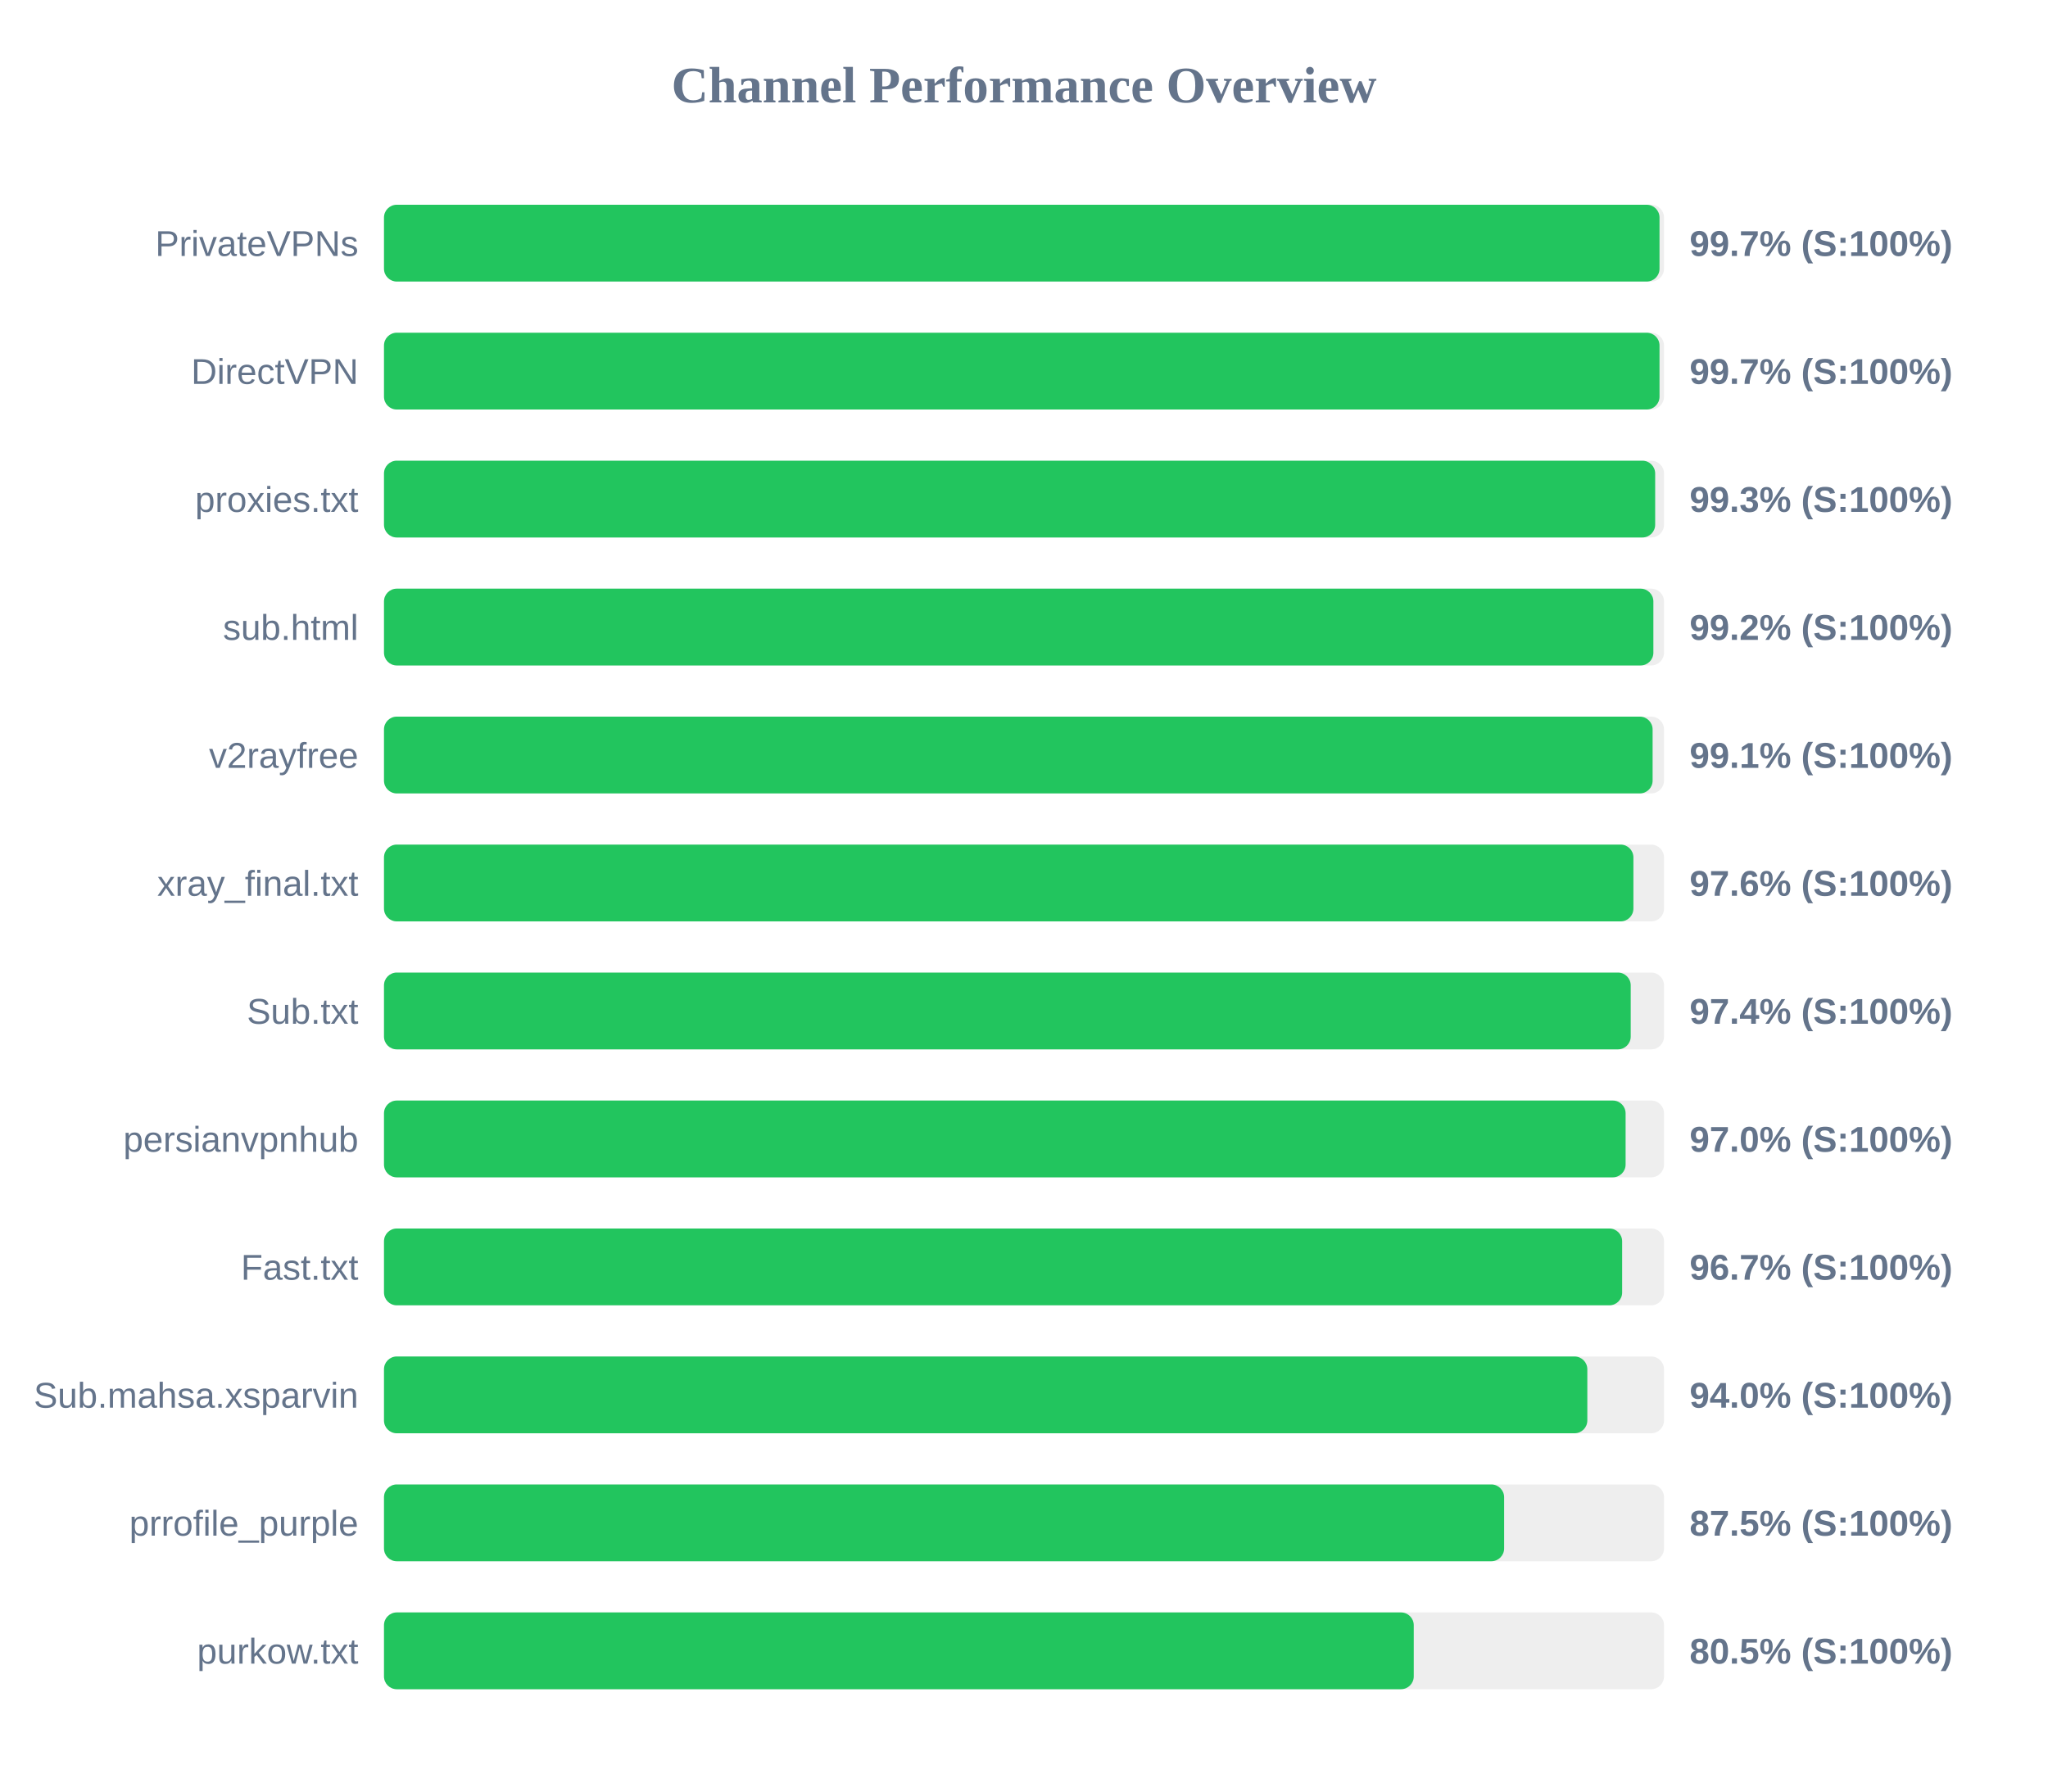
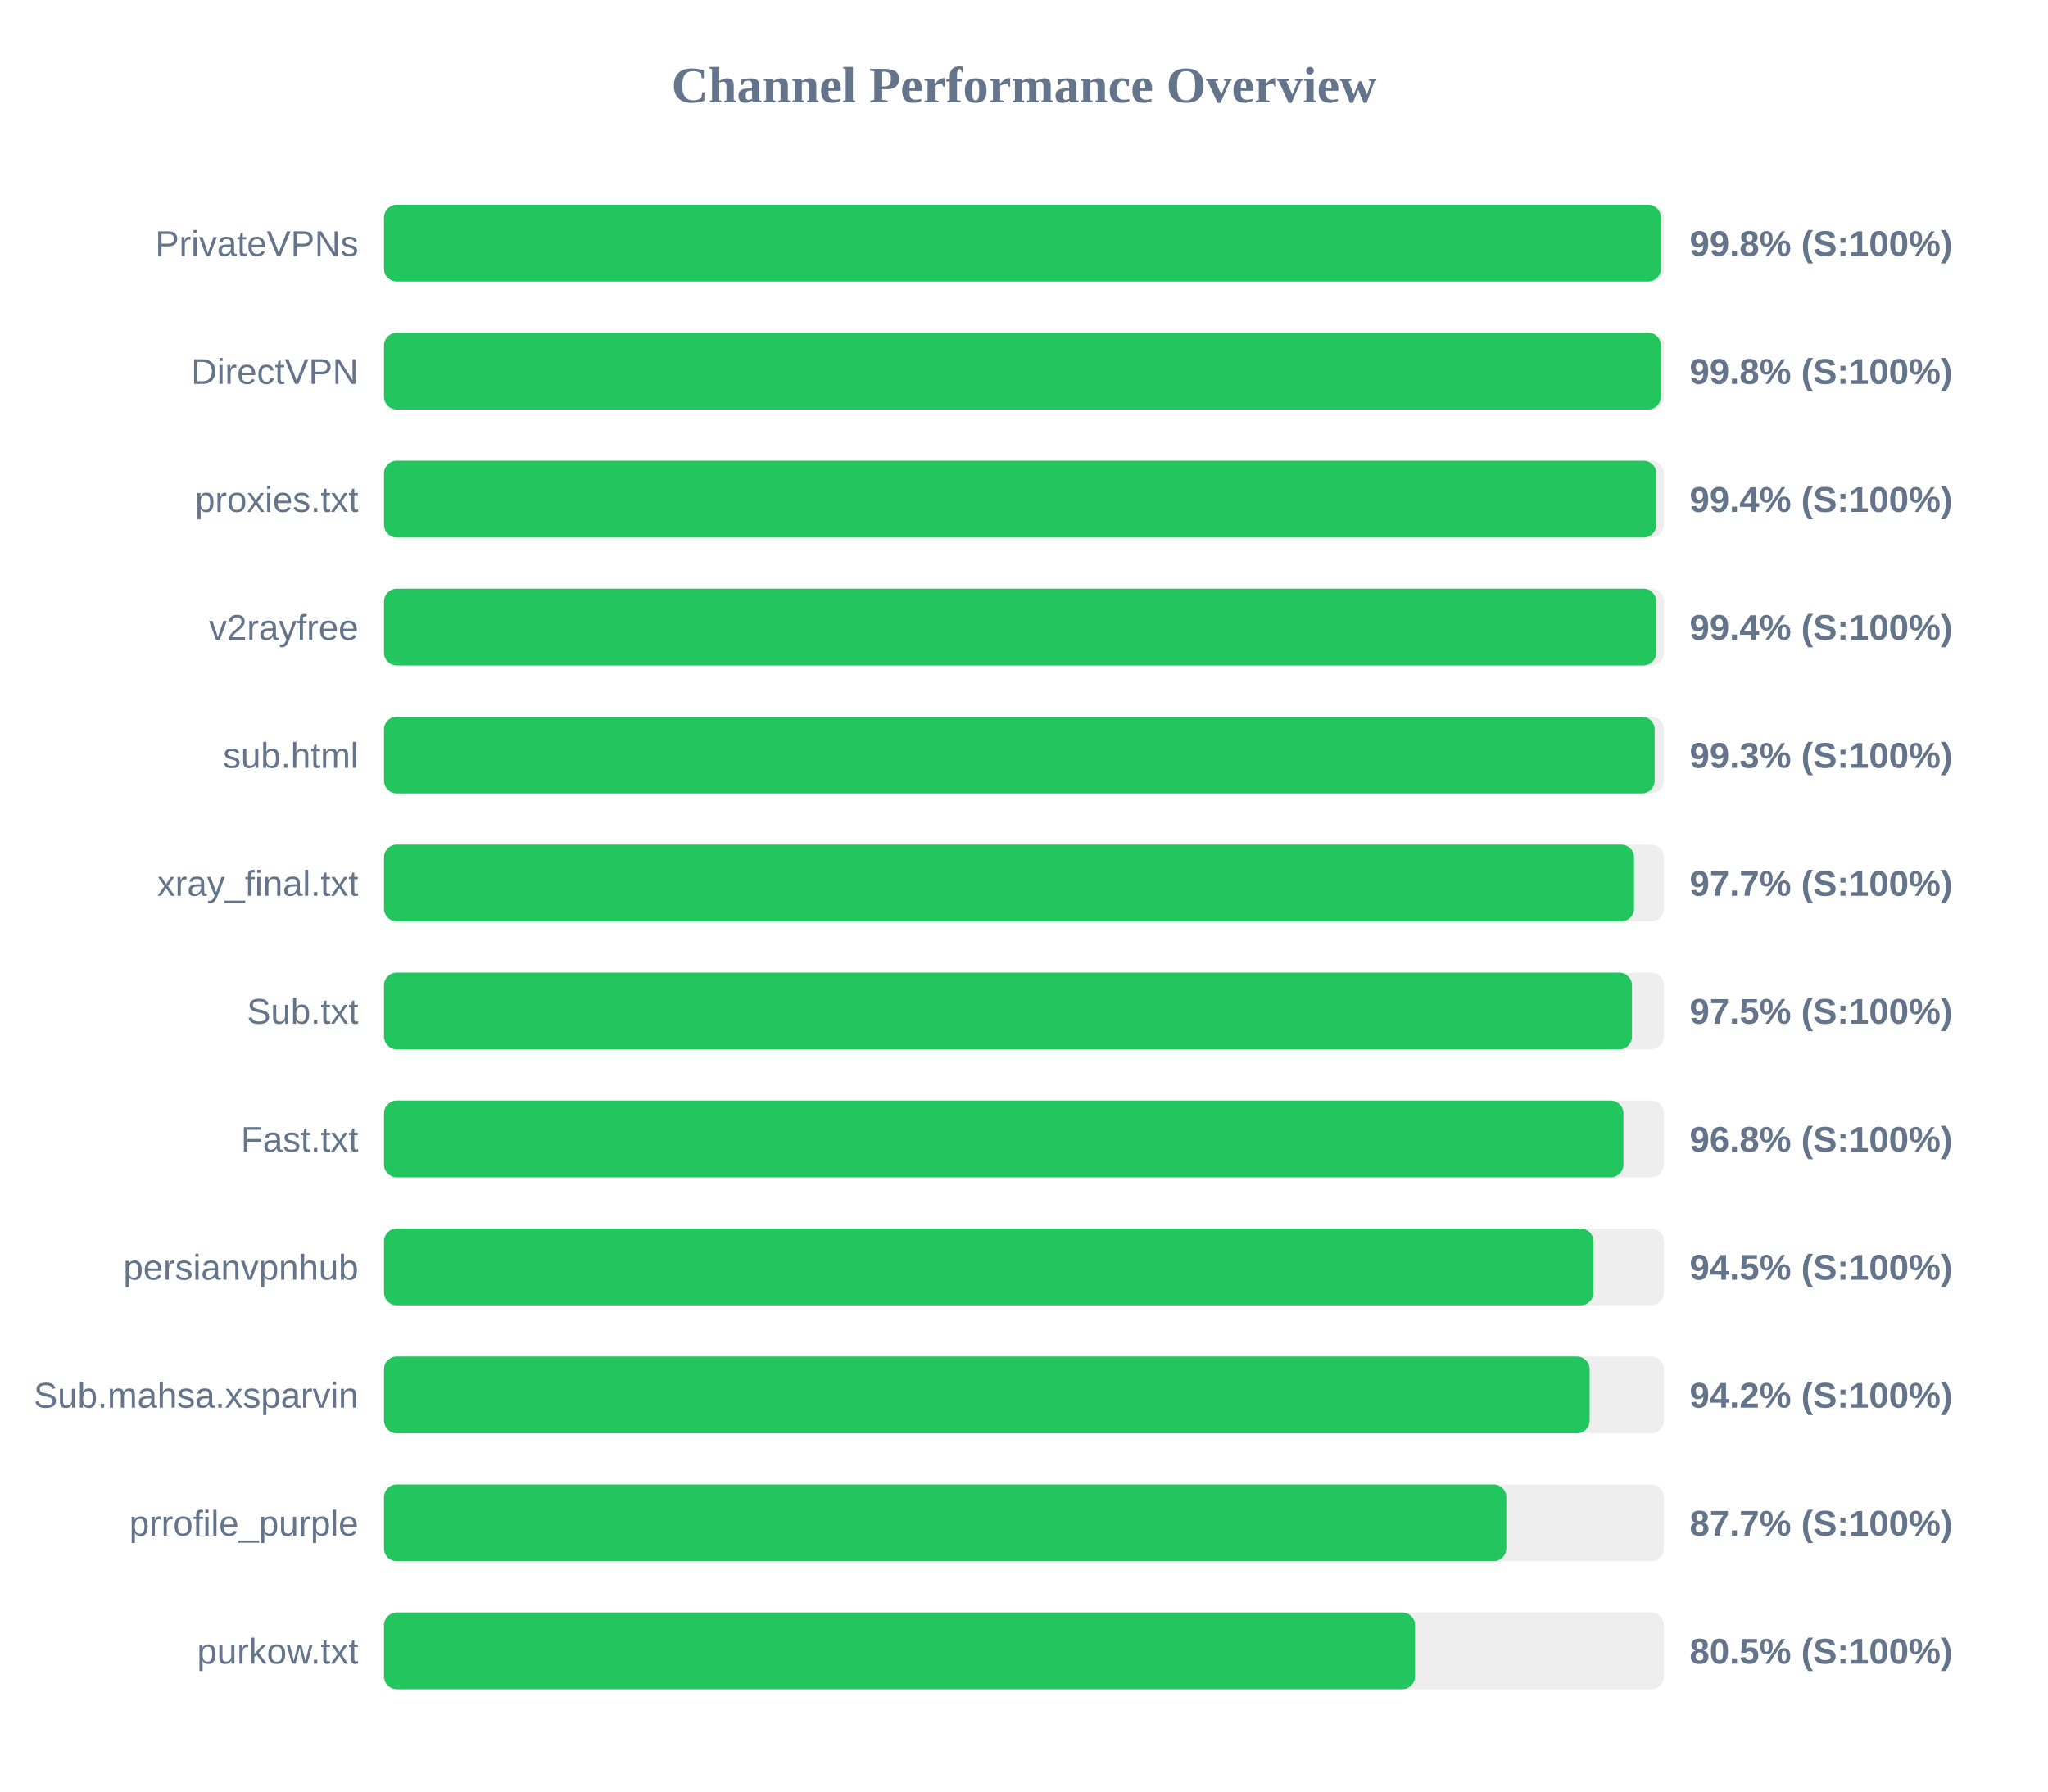
<svg xmlns="http://www.w3.org/2000/svg" width="800" height="700" version="1.1">
  <style>
        .row { font: 14px Arial; fill: #64748b; }
        .score { font: bold 14px Arial; fill: #64748b; }
    </style>
  <text x="400" y="40" text-anchor="middle" font-size="20px" font-weight="bold" fill="#64748b">Channel Performance Overview</text>
  <rect x="150" y="80" width="500" height="30" fill="#eee" rx="5" />
-   <rect x="150" y="80" width="498.25" height="30" fill="#22c55e" rx="5" />
+   <rect x="150" y="80" width="498.8" height="30" fill="#22c55e" rx="5" />
  <text x="140" y="100" text-anchor="end" class="row">PrivateVPNs</text>
-   <text x="660" y="100" text-anchor="start" class="score">99.7% (S:100%)</text>
+   <text x="660" y="100" text-anchor="start" class="score">99.8% (S:100%)</text>
  <rect x="150" y="130" width="500" height="30" fill="#eee" rx="5" />
-   <rect x="150" y="130" width="498.25" height="30" fill="#22c55e" rx="5" />
+   <rect x="150" y="130" width="498.8" height="30" fill="#22c55e" rx="5" />
  <text x="140" y="150" text-anchor="end" class="row">DirectVPN</text>
-   <text x="660" y="150" text-anchor="start" class="score">99.7% (S:100%)</text>
+   <text x="660" y="150" text-anchor="start" class="score">99.8% (S:100%)</text>
  <rect x="150" y="180" width="500" height="30" fill="#eee" rx="5" />
-   <rect x="150" y="180" width="496.55" height="30" fill="#22c55e" rx="5" />
+   <rect x="150" y="180" width="497.0" height="30" fill="#22c55e" rx="5" />
  <text x="140" y="200" text-anchor="end" class="row">proxies.txt</text>
-   <text x="660" y="200" text-anchor="start" class="score">99.3% (S:100%)</text>
+   <text x="660" y="200" text-anchor="start" class="score">99.4% (S:100%)</text>
  <rect x="150" y="230" width="500" height="30" fill="#eee" rx="5" />
-   <rect x="150" y="230" width="495.85" height="30" fill="#22c55e" rx="5" />
-   <text x="140" y="250" text-anchor="end" class="row">sub.html</text>
-   <text x="660" y="250" text-anchor="start" class="score">99.2% (S:100%)</text>
+   <rect x="150" y="230" width="496.95" height="30" fill="#22c55e" rx="5" />
+   <text x="140" y="250" text-anchor="end" class="row">v2rayfree</text>
+   <text x="660" y="250" text-anchor="start" class="score">99.4% (S:100%)</text>
  <rect x="150" y="280" width="500" height="30" fill="#eee" rx="5" />
-   <rect x="150" y="280" width="495.55" height="30" fill="#22c55e" rx="5" />
-   <text x="140" y="300" text-anchor="end" class="row">v2rayfree</text>
-   <text x="660" y="300" text-anchor="start" class="score">99.1% (S:100%)</text>
+   <rect x="150" y="280" width="496.35" height="30" fill="#22c55e" rx="5" />
+   <text x="140" y="300" text-anchor="end" class="row">sub.html</text>
+   <text x="660" y="300" text-anchor="start" class="score">99.3% (S:100%)</text>
  <rect x="150" y="330" width="500" height="30" fill="#eee" rx="5" />
-   <rect x="150" y="330" width="488.05" height="30" fill="#22c55e" rx="5" />
+   <rect x="150" y="330" width="488.3" height="30" fill="#22c55e" rx="5" />
  <text x="140" y="350" text-anchor="end" class="row">xray_final.txt</text>
-   <text x="660" y="350" text-anchor="start" class="score">97.6% (S:100%)</text>
+   <text x="660" y="350" text-anchor="start" class="score">97.7% (S:100%)</text>
  <rect x="150" y="380" width="500" height="30" fill="#eee" rx="5" />
-   <rect x="150" y="380" width="487.0" height="30" fill="#22c55e" rx="5" />
+   <rect x="150" y="380" width="487.5" height="30" fill="#22c55e" rx="5" />
  <text x="140" y="400" text-anchor="end" class="row">Sub.txt</text>
-   <text x="660" y="400" text-anchor="start" class="score">97.4% (S:100%)</text>
+   <text x="660" y="400" text-anchor="start" class="score">97.5% (S:100%)</text>
  <rect x="150" y="430" width="500" height="30" fill="#eee" rx="5" />
-   <rect x="150" y="430" width="485.0" height="30" fill="#22c55e" rx="5" />
-   <text x="140" y="450" text-anchor="end" class="row">persianvpnhub</text>
-   <text x="660" y="450" text-anchor="start" class="score">97.0% (S:100%)</text>
+   <rect x="150" y="430" width="484.15" height="30" fill="#22c55e" rx="5" />
+   <text x="140" y="450" text-anchor="end" class="row">Fast.txt</text>
+   <text x="660" y="450" text-anchor="start" class="score">96.8% (S:100%)</text>
  <rect x="150" y="480" width="500" height="30" fill="#eee" rx="5" />
-   <rect x="150" y="480" width="483.65" height="30" fill="#22c55e" rx="5" />
-   <text x="140" y="500" text-anchor="end" class="row">Fast.txt</text>
-   <text x="660" y="500" text-anchor="start" class="score">96.7% (S:100%)</text>
+   <rect x="150" y="480" width="472.45" height="30" fill="#22c55e" rx="5" />
+   <text x="140" y="500" text-anchor="end" class="row">persianvpnhub</text>
+   <text x="660" y="500" text-anchor="start" class="score">94.5% (S:100%)</text>
  <rect x="150" y="530" width="500" height="30" fill="#eee" rx="5" />
-   <rect x="150" y="530" width="470.05" height="30" fill="#22c55e" rx="5" />
+   <rect x="150" y="530" width="470.95" height="30" fill="#22c55e" rx="5" />
  <text x="140" y="550" text-anchor="end" class="row">Sub.mahsa.xsparvin</text>
-   <text x="660" y="550" text-anchor="start" class="score">94.0% (S:100%)</text>
+   <text x="660" y="550" text-anchor="start" class="score">94.2% (S:100%)</text>
  <rect x="150" y="580" width="500" height="30" fill="#eee" rx="5" />
-   <rect x="150" y="580" width="437.55" height="30" fill="#22c55e" rx="5" />
+   <rect x="150" y="580" width="438.4" height="30" fill="#22c55e" rx="5" />
  <text x="140" y="600" text-anchor="end" class="row">prrofile_purple</text>
-   <text x="660" y="600" text-anchor="start" class="score">87.5% (S:100%)</text>
+   <text x="660" y="600" text-anchor="start" class="score">87.7% (S:100%)</text>
  <rect x="150" y="630" width="500" height="30" fill="#eee" rx="5" />
-   <rect x="150" y="630" width="402.25" height="30" fill="#22c55e" rx="5" />
+   <rect x="150" y="630" width="402.75" height="30" fill="#22c55e" rx="5" />
  <text x="140" y="650" text-anchor="end" class="row">purkow.txt</text>
  <text x="660" y="650" text-anchor="start" class="score">80.5% (S:100%)</text>
</svg>
